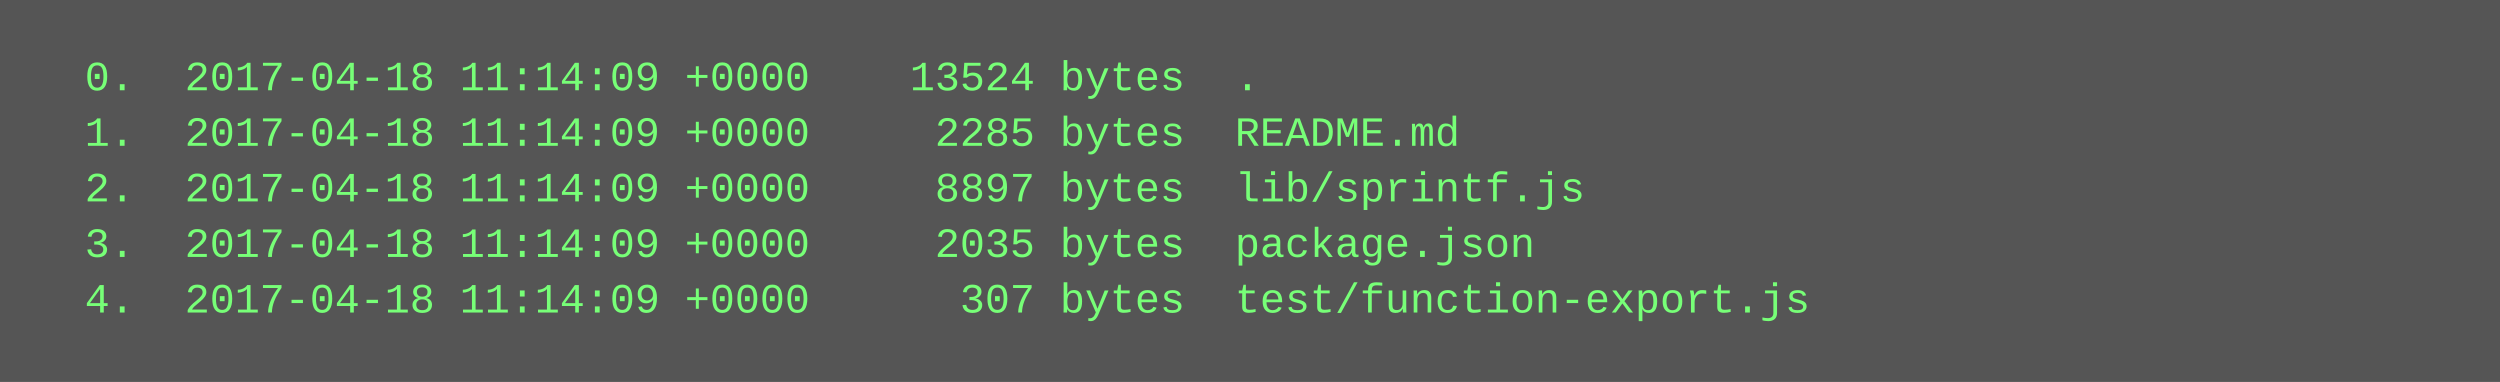
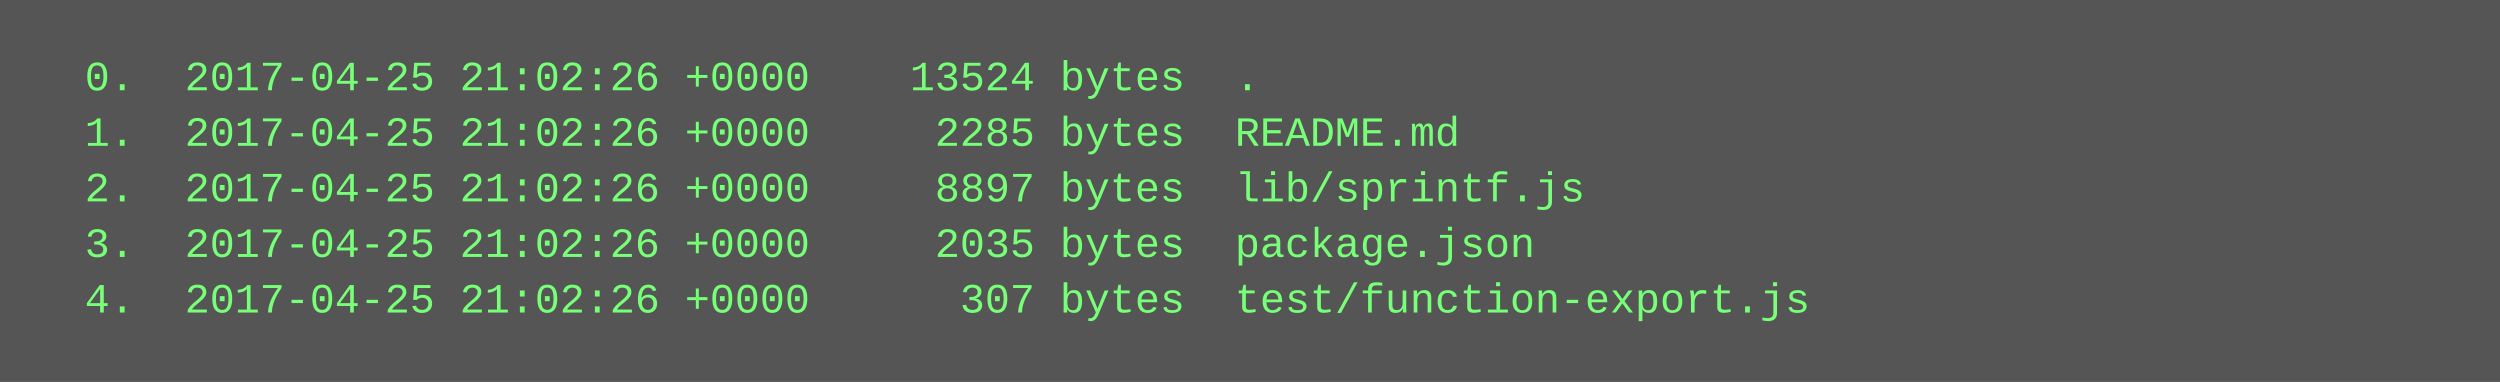
<svg xmlns="http://www.w3.org/2000/svg" height="110" width="720">
  <rect height="110" fill="#555" width="720" />
  <text fill="#7f7" font-family="Courier New" font-size="12" xml:space="preserve">
-     <tspan x="10" y="26">  0.  2017-04-18 11:14:09 +0000    13524 bytes  .</tspan>
-     <tspan x="10" y="42">  1.  2017-04-18 11:14:09 +0000     2285 bytes  README.md</tspan>
-     <tspan x="10" y="58">  2.  2017-04-18 11:14:09 +0000     8897 bytes  lib/sprintf.js</tspan>
-     <tspan x="10" y="74">  3.  2017-04-18 11:14:09 +0000     2035 bytes  package.json</tspan>
-     <tspan x="10" y="90">  4.  2017-04-18 11:14:09 +0000      307 bytes  test/function-export.js</tspan>
+     <tspan x="10" y="26">  0.  2017-04-25 21:02:26 +0000    13524 bytes  .</tspan>
+     <tspan x="10" y="42">  1.  2017-04-25 21:02:26 +0000     2285 bytes  README.md</tspan>
+     <tspan x="10" y="58">  2.  2017-04-25 21:02:26 +0000     8897 bytes  lib/sprintf.js</tspan>
+     <tspan x="10" y="74">  3.  2017-04-25 21:02:26 +0000     2035 bytes  package.json</tspan>
+     <tspan x="10" y="90">  4.  2017-04-25 21:02:26 +0000      307 bytes  test/function-export.js</tspan>
  </text>
</svg>
